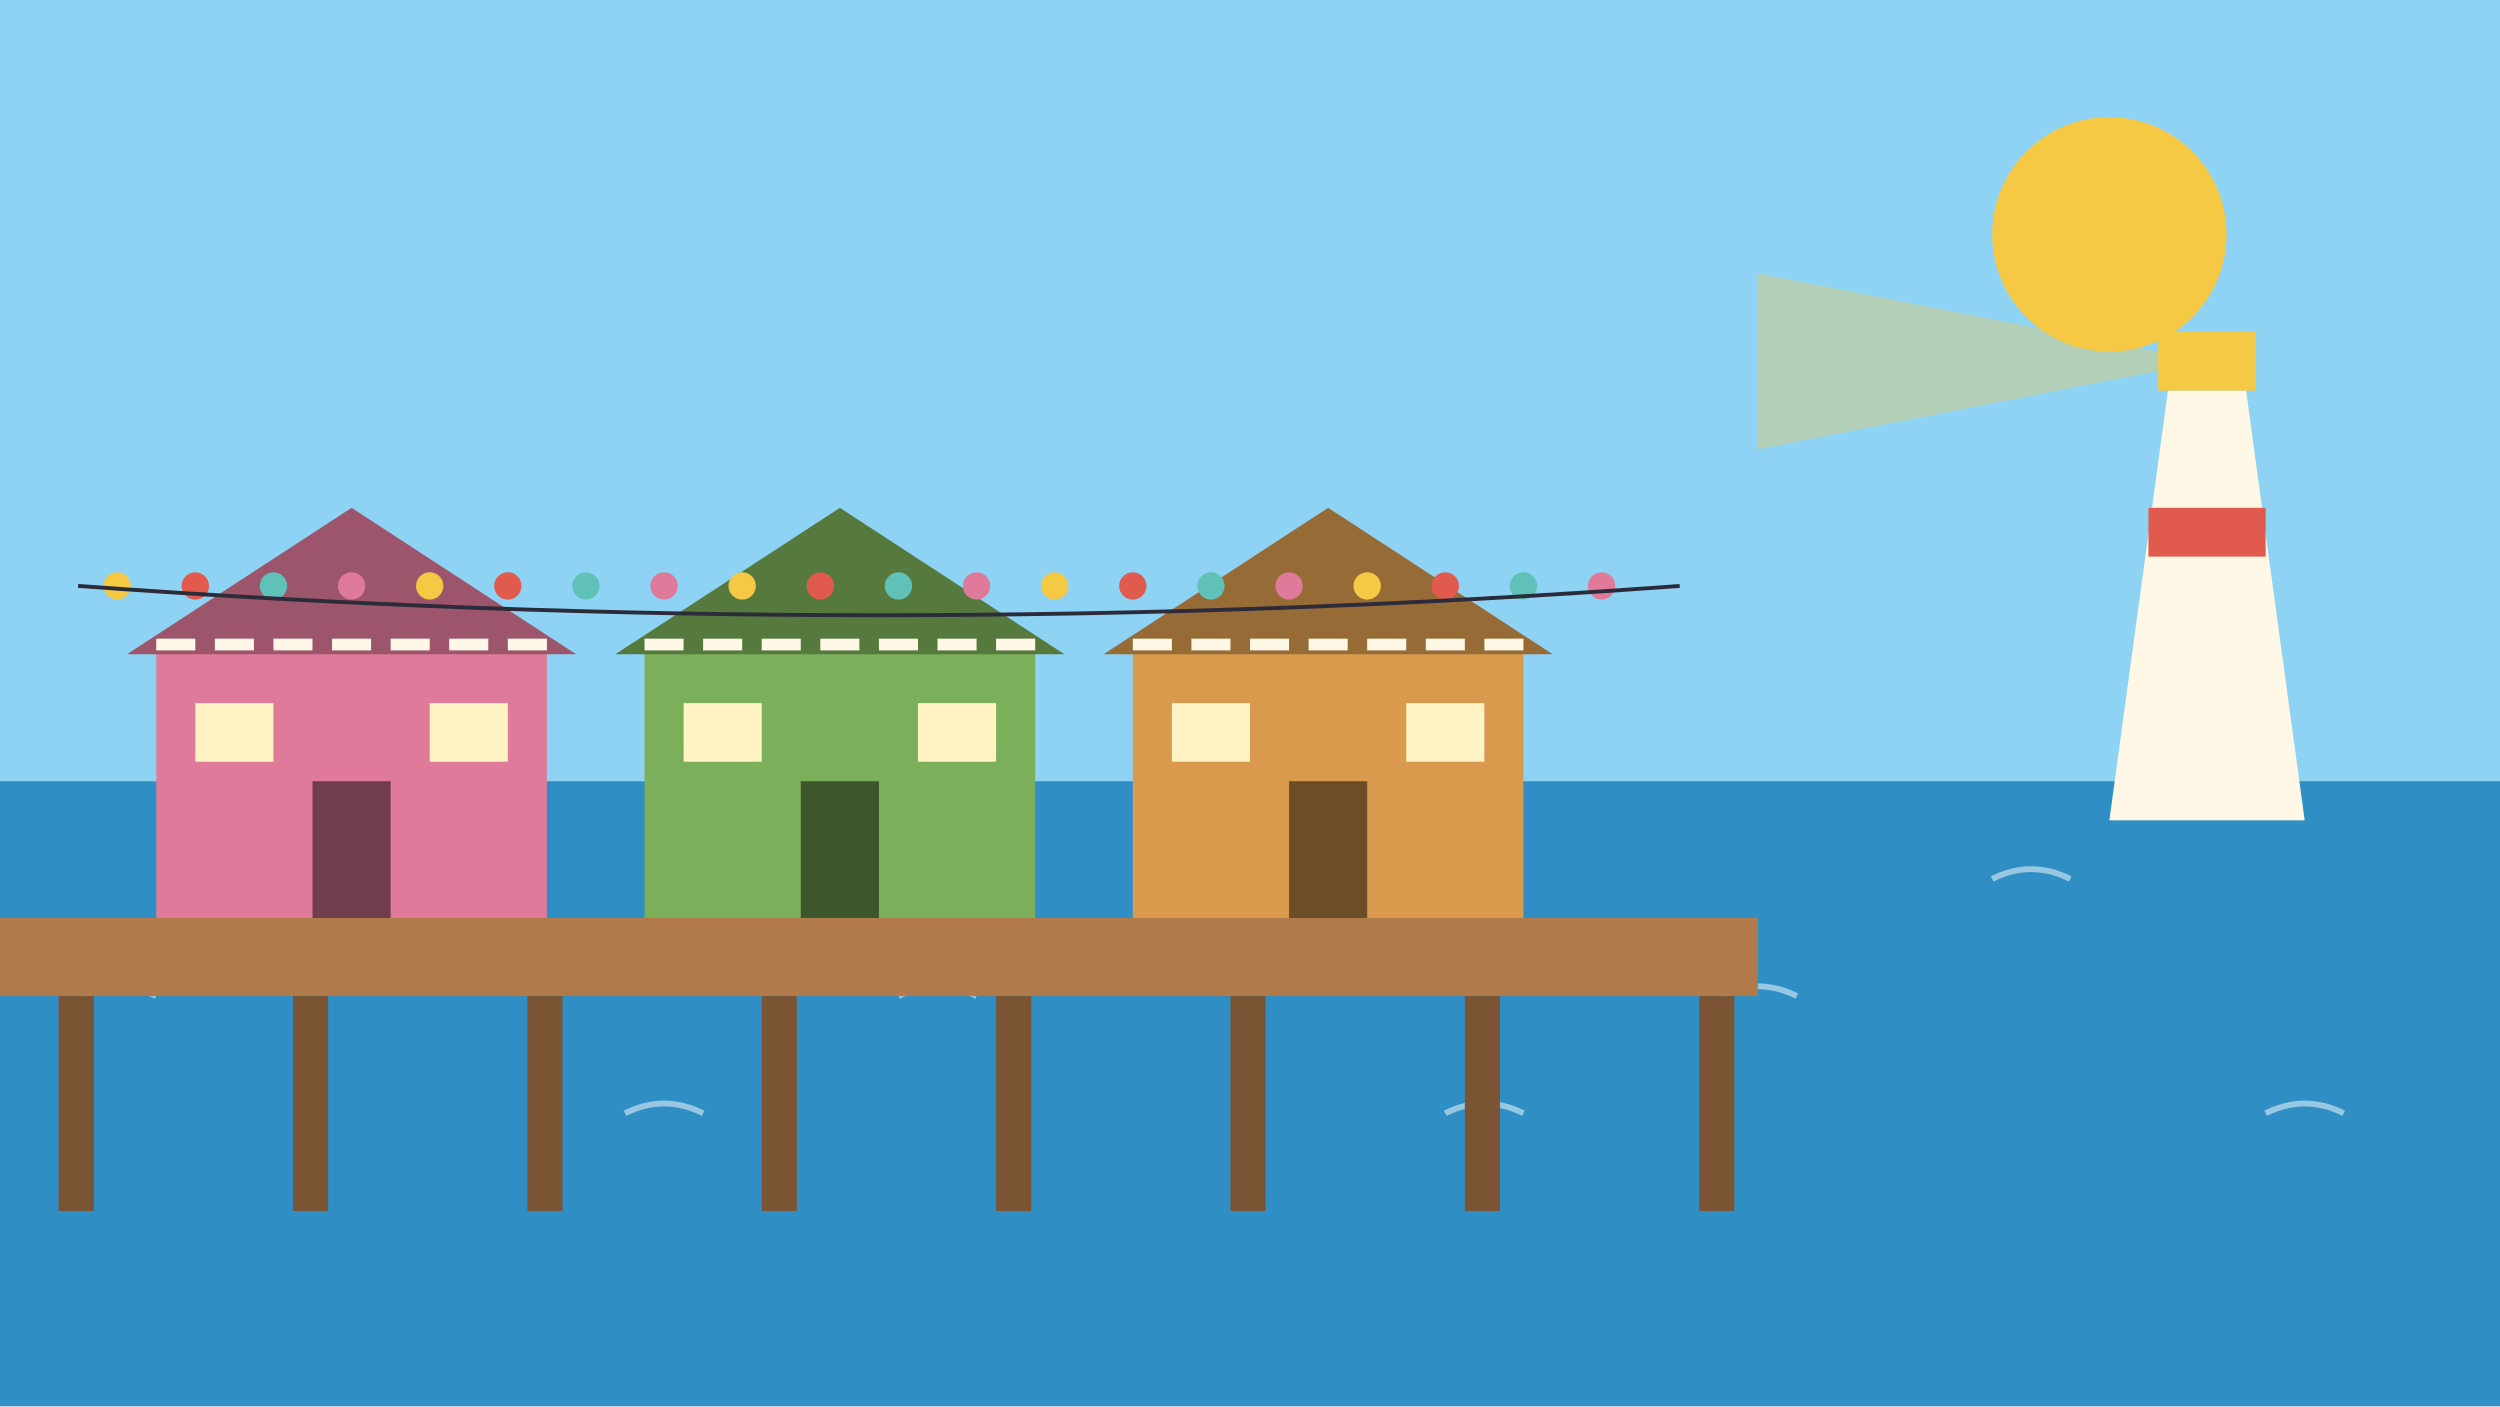
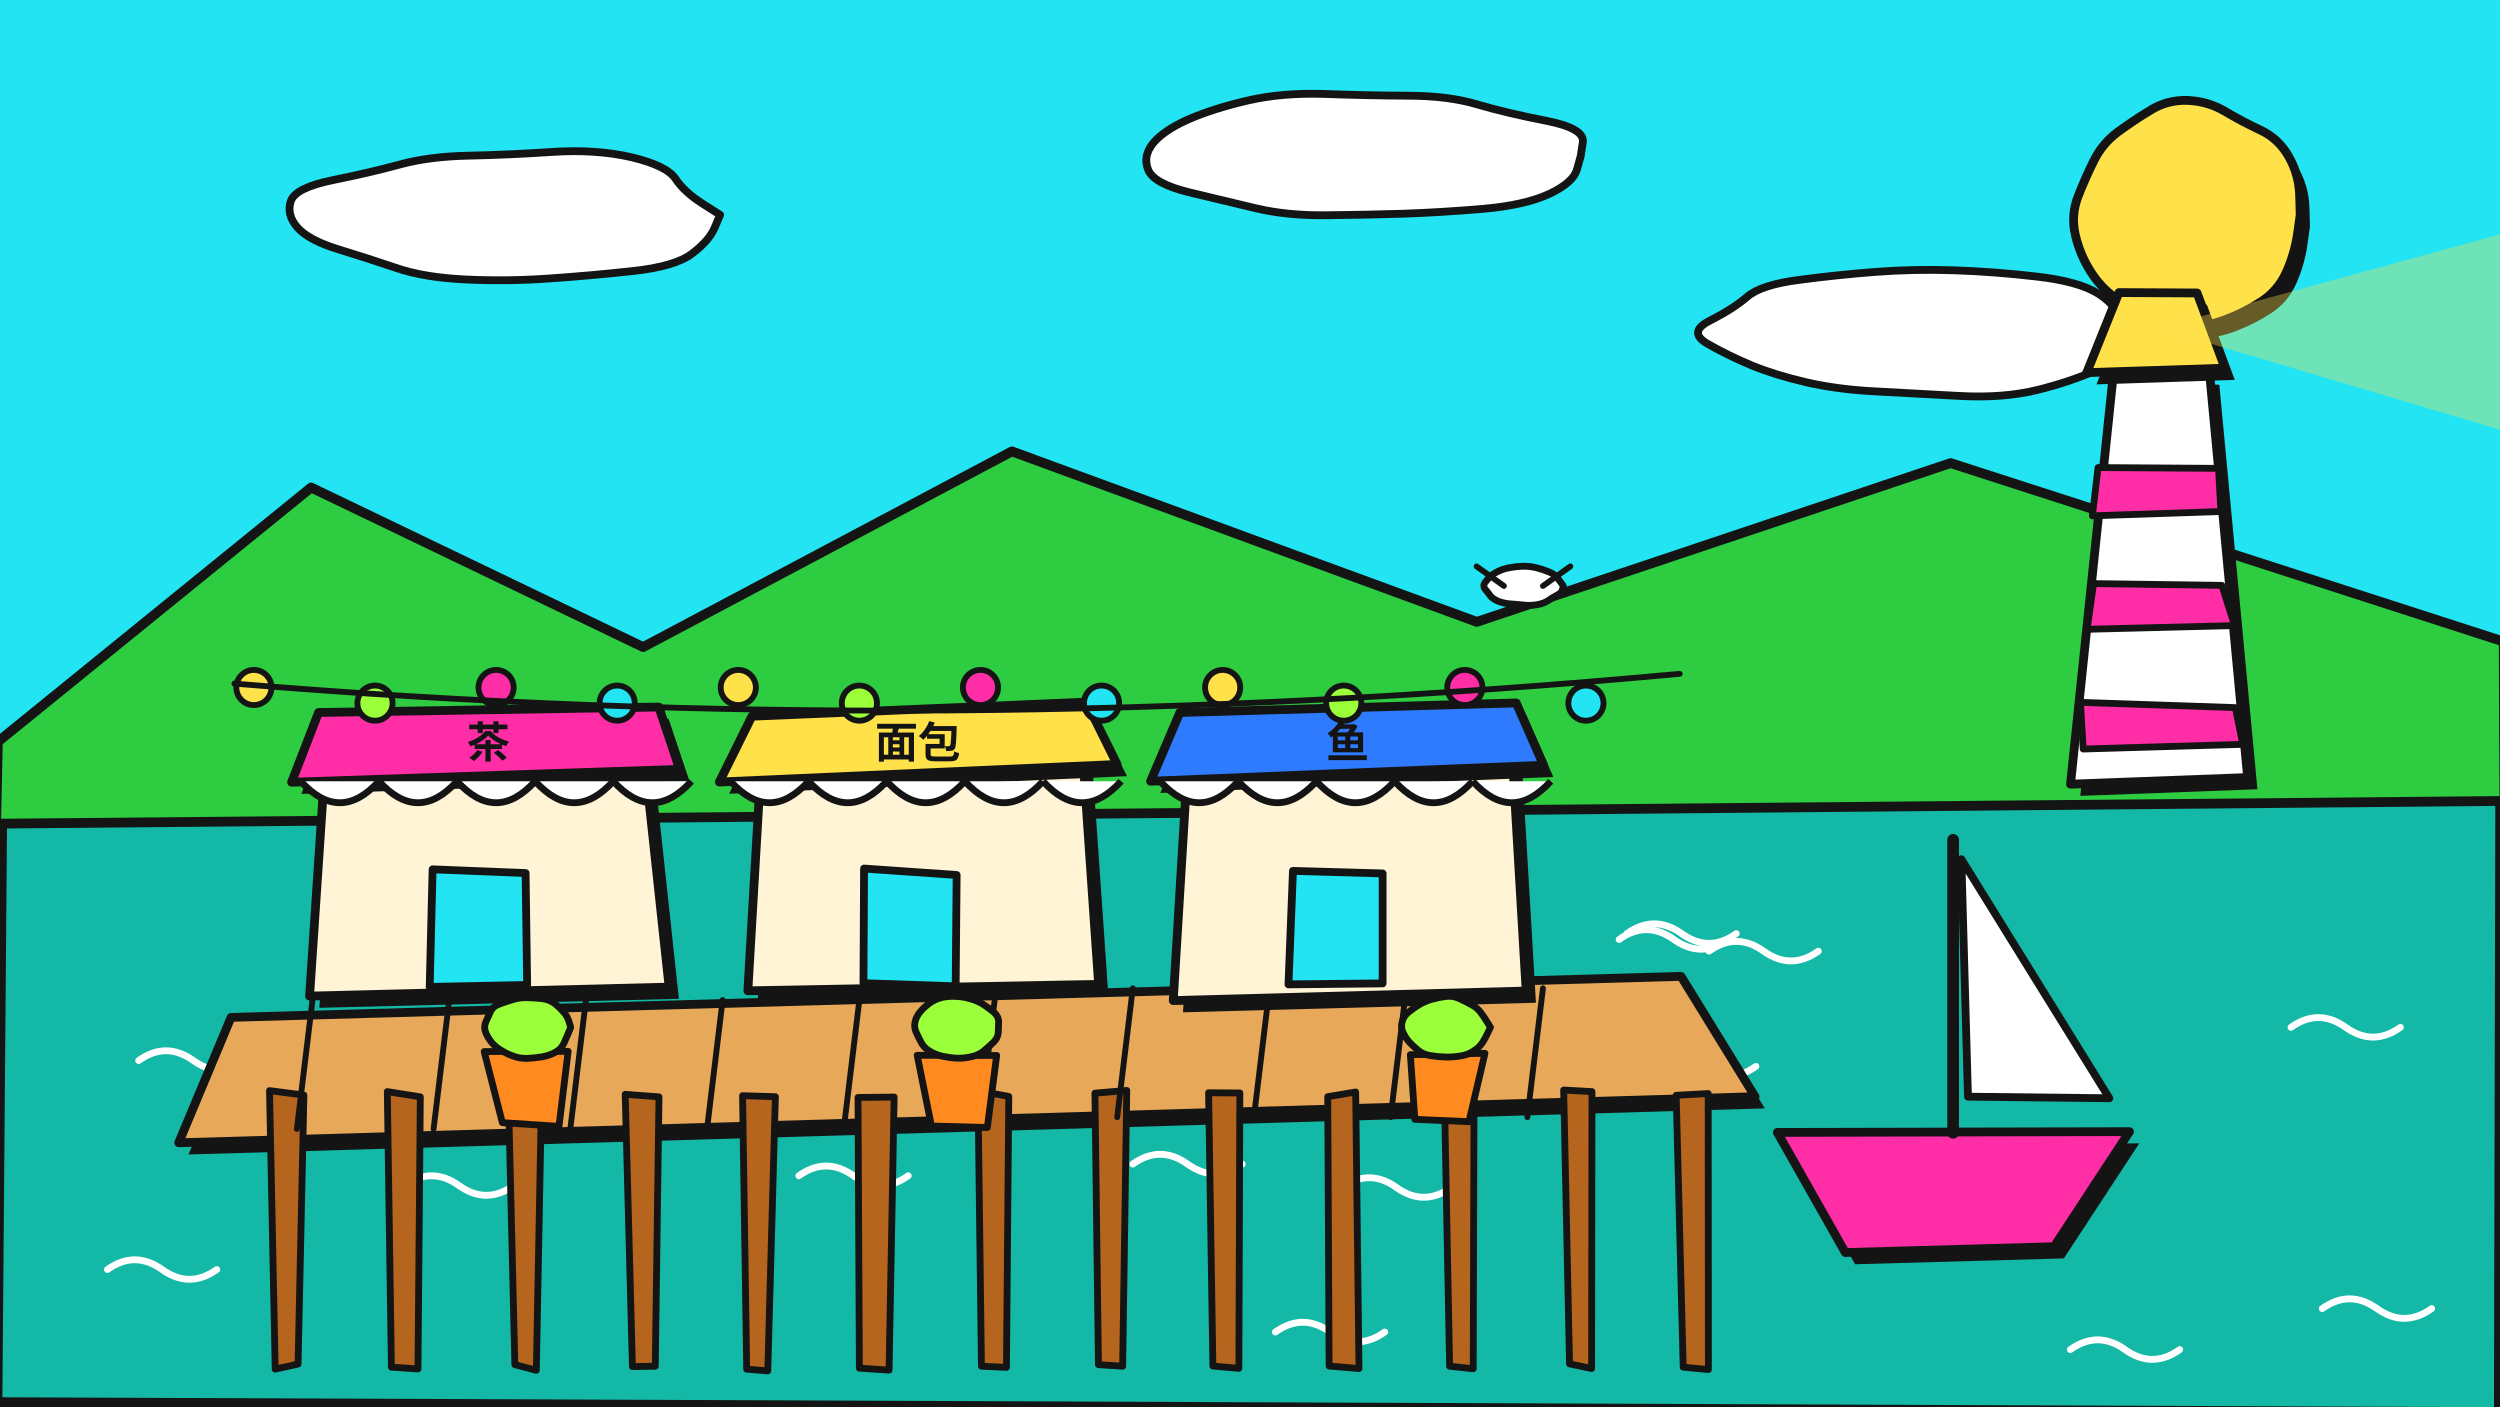
<svg xmlns="http://www.w3.org/2000/svg" width="1280" height="720" viewBox="0 0 1280 720">
-   <rect width="1280" height="460" fill="#8FD3F4" />
-   <circle cx="1080" cy="120" r="60" fill="#F6C945" />
-   <rect y="400" width="1280" height="320" fill="#2F8FC4" />
-   <path d="M40 510 q20 -10 40 0" stroke="#FFFFFF" stroke-opacity=".5" stroke-width="3" fill="none" />
-   <path d="M180 450 q20 -10 40 0" stroke="#FFFFFF" stroke-opacity=".5" stroke-width="3" fill="none" />
-   <path d="M320 570 q20 -10 40 0" stroke="#FFFFFF" stroke-opacity=".5" stroke-width="3" fill="none" />
-   <path d="M460 510 q20 -10 40 0" stroke="#FFFFFF" stroke-opacity=".5" stroke-width="3" fill="none" />
-   <path d="M600 450 q20 -10 40 0" stroke="#FFFFFF" stroke-opacity=".5" stroke-width="3" fill="none" />
-   <path d="M740 570 q20 -10 40 0" stroke="#FFFFFF" stroke-opacity=".5" stroke-width="3" fill="none" />
-   <path d="M880 510 q20 -10 40 0" stroke="#FFFFFF" stroke-opacity=".5" stroke-width="3" fill="none" />
-   <path d="M1020 450 q20 -10 40 0" stroke="#FFFFFF" stroke-opacity=".5" stroke-width="3" fill="none" />
-   <path d="M1160 570 q20 -10 40 0" stroke="#FFFFFF" stroke-opacity=".5" stroke-width="3" fill="none" />
-   <path d="M1080 420 L1110 200 L1150 200 L1180 420Z" fill="#FFF8E7" />
-   <rect x="1100" y="260" width="60" height="25" fill="#E05A4E" />
-   <rect x="1105" y="170" width="50" height="30" fill="#F6C945" />
-   <path d="M1130 185 L900 140 L900 230Z" fill="#F6C945" opacity=".35" />
-   <rect x="0" y="470" width="900" height="40" fill="#B07A4A" />
-   <rect x="30" y="510" width="18" height="110" fill="#7B5533" />
-   <rect x="150" y="510" width="18" height="110" fill="#7B5533" />
-   <rect x="270" y="510" width="18" height="110" fill="#7B5533" />
-   <rect x="390" y="510" width="18" height="110" fill="#7B5533" />
-   <rect x="510" y="510" width="18" height="110" fill="#7B5533" />
-   <rect x="630" y="510" width="18" height="110" fill="#7B5533" />
-   <rect x="750" y="510" width="18" height="110" fill="#7B5533" />
-   <rect x="870" y="510" width="18" height="110" fill="#7B5533" />
-   <rect x="80" y="330" width="200" height="140" fill="#E07A9A" />
-   <path d="M65 335 L180 260 L295 335Z" fill="#9C556B" />
-   <rect x="160" y="400" width="40" height="70" fill="#703D4D" />
-   <rect x="100" y="360" width="40" height="30" fill="#FFF3C4" />
-   <rect x="220" y="360" width="40" height="30" fill="#FFF3C4" />
-   <path d="M80 330 h200" stroke="#FFF8E7" stroke-width="6" stroke-dasharray="20 10" />
-   <rect x="330" y="330" width="200" height="140" fill="#7BAF5A" />
-   <path d="M315 335 L430 260 L545 335Z" fill="#567A3E" />
-   <rect x="410" y="400" width="40" height="70" fill="#3D572D" />
-   <rect x="350" y="360" width="40" height="30" fill="#FFF3C4" />
-   <rect x="470" y="360" width="40" height="30" fill="#FFF3C4" />
-   <path d="M330 330 h200" stroke="#FFF8E7" stroke-width="6" stroke-dasharray="20 10" />
-   <rect x="580" y="330" width="200" height="140" fill="#D99A4E" />
-   <path d="M565 335 L680 260 L795 335Z" fill="#976B36" />
-   <rect x="660" y="400" width="40" height="70" fill="#6C4D27" />
-   <rect x="600" y="360" width="40" height="30" fill="#FFF3C4" />
-   <rect x="720" y="360" width="40" height="30" fill="#FFF3C4" />
-   <path d="M580 330 h200" stroke="#FFF8E7" stroke-width="6" stroke-dasharray="20 10" />
-   <circle cx="60" cy="300" r="7" fill="#F6C945" />
-   <circle cx="100" cy="300" r="7" fill="#E05A4E" />
-   <circle cx="140" cy="300" r="7" fill="#5FC1B8" />
-   <circle cx="180" cy="300" r="7" fill="#E07A9A" />
-   <circle cx="220" cy="300" r="7" fill="#F6C945" />
-   <circle cx="260" cy="300" r="7" fill="#E05A4E" />
-   <circle cx="300" cy="300" r="7" fill="#5FC1B8" />
-   <circle cx="340" cy="300" r="7" fill="#E07A9A" />
-   <circle cx="380" cy="300" r="7" fill="#F6C945" />
-   <circle cx="420" cy="300" r="7" fill="#E05A4E" />
-   <circle cx="460" cy="300" r="7" fill="#5FC1B8" />
-   <circle cx="500" cy="300" r="7" fill="#E07A9A" />
-   <circle cx="540" cy="300" r="7" fill="#F6C945" />
-   <circle cx="580" cy="300" r="7" fill="#E05A4E" />
-   <circle cx="620" cy="300" r="7" fill="#5FC1B8" />
-   <circle cx="660" cy="300" r="7" fill="#E07A9A" />
-   <circle cx="700" cy="300" r="7" fill="#F6C945" />
-   <circle cx="740" cy="300" r="7" fill="#E05A4E" />
-   <circle cx="780" cy="300" r="7" fill="#5FC1B8" />
-   <circle cx="820" cy="300" r="7" fill="#E07A9A" />
-   <path d="M40 300 Q450 330 860 300" stroke="#2B2B3A" stroke-width="2" fill="none" />
+   <rect width="1280" height="720" fill="#22E4F2" />
+   <path d="M1177.7 110.0 Q1177.7 110.0 1176.3 120.0 Q1174.8 130.0 1170.6 139.4 Q1166.3 148.9 1157.6 154.5 Q1148.9 160.1 1139.5 163.6 Q1130.1 167.2 1120.0 167.4 Q1109.8 167.6 1100.9 163.1 Q1091.9 158.6 1083.7 153.0 Q1075.5 147.3 1070.2 138.7 Q1064.8 130.1 1062.5 120.0 Q1060.3 110.0 1064.0 100.5 Q1067.7 91.0 1072.1 82.2 Q1076.4 73.5 1084.3 67.6 Q1092.2 61.8 1100.9 56.5 Q1109.6 51.1 1119.9 51.4 Q1130.3 51.8 1139.0 56.9 Q1147.7 62.1 1157.1 66.5 Q1166.6 70.9 1171.8 80.1 Q1177.0 89.2 1177.4 99.6Z" fill="#141414" transform="translate(5 6)" />
+   <path d="M1177.7 110.0 Q1177.7 110.0 1176.3 120.0 Q1174.8 130.0 1170.6 139.4 Q1166.3 148.9 1157.6 154.5 Q1148.9 160.1 1139.5 163.6 Q1130.1 167.2 1120.0 167.4 Q1109.8 167.6 1100.9 163.1 Q1091.9 158.6 1083.7 153.0 Q1075.5 147.3 1070.2 138.7 Q1064.8 130.1 1062.5 120.0 Q1060.3 110.0 1064.0 100.5 Q1067.7 91.0 1072.1 82.2 Q1076.4 73.5 1084.3 67.6 Q1092.2 61.8 1100.9 56.5 Q1109.6 51.1 1119.9 51.4 Q1130.3 51.8 1139.0 56.9 Q1147.7 62.1 1157.1 66.5 Q1166.6 70.9 1171.8 80.1 Q1177.0 89.2 1177.4 99.6Z" fill="#FFE14A" stroke="#141414" stroke-width="4.5" stroke-linejoin="round" stroke-linecap="round" />
+   <path d="M368.7 110.0 Q368.7 110.0 365.9 116.6 Q363.1 123.2 354.4 129.8 Q345.7 136.5 323.7 138.8 Q301.7 141.2 280.9 142.6 Q260.0 144.1 238.5 143.1 Q217.0 142.1 202.6 137.1 Q188.1 132.2 173.1 127.6 Q158.1 123.0 152.3 116.5 Q146.6 110.0 148.9 103.0 Q151.2 96.1 170.5 92.2 Q189.8 88.3 204.8 84.2 Q219.9 80.1 239.9 79.7 Q260.0 79.3 282.6 77.8 Q305.2 76.3 323.3 80.5 Q341.4 84.8 345.9 91.6 Q350.5 98.4 359.6 104.2Z" fill="#FFFFFF" stroke="#141414" stroke-width="4" stroke-linejoin="round" stroke-linecap="round" />
+   <path d="M809.3 80.0 Q809.3 80.0 807.4 86.8 Q805.5 93.5 793.2 99.3 Q780.9 105.0 759.7 106.9 Q738.5 108.7 719.2 109.4 Q700.0 110.0 679.6 110.2 Q659.2 110.5 642.8 106.6 Q626.4 102.7 608.6 98.4 Q590.8 94.0 587.9 87.0 Q585.0 80.0 590.4 73.3 Q595.9 66.7 608.5 61.1 Q621.1 55.6 638.7 51.5 Q656.3 47.4 678.1 48.1 Q700.0 48.9 720.7 49.0 Q741.5 49.0 756.5 53.5 Q771.5 57.9 791.5 61.8 Q811.5 65.7 810.4 72.9Z" fill="#FFFFFF" stroke="#141414" stroke-width="4" stroke-linejoin="round" stroke-linecap="round" />
+   <path d="M1083.6 170.0 Q1083.6 170.0 1084.9 176.8 Q1086.1 183.6 1073.7 189.3 Q1061.2 195.1 1043.4 199.6 Q1025.6 204.0 1002.8 202.7 Q980.0 201.4 960.3 200.4 Q940.6 199.4 924.7 195.7 Q908.8 192.0 896.9 187.1 Q885.1 182.2 874.4 176.1 Q863.8 170.0 875.6 164.1 Q887.4 158.1 894.5 152.0 Q901.6 145.8 921.2 143.3 Q940.8 140.7 960.4 139.2 Q980.0 137.7 1000.7 138.4 Q1021.4 139.1 1042.7 141.6 Q1064.1 144.0 1074.2 150.3 Q1084.3 156.7 1084.0 163.3Z" fill="#FFFFFF" stroke="#141414" stroke-width="4" stroke-linejoin="round" stroke-linecap="round" />
+   <path d="M-1.1 379.8 L159.3 249.6 L329.3 331.3 L518.1 231.1 L756.1 318.4 L998.7 237.1 L1281.9 328.5 L1282.3 423.6 L-2.0 423.1Z" fill="#2ECC40" stroke="#141414" stroke-width="5" stroke-linejoin="round" stroke-linecap="round" />
+   <path d="M1060.1 401.5 L1082.3 188.9 L1131.3 191.0 L1150.8 398.1Z" fill="#141414" transform="translate(5 6)" />
+   <path d="M1060.1 401.5 L1082.3 188.9 L1131.3 191.0 L1150.8 398.1Z" fill="#FFFFFF" stroke="#141414" stroke-width="4.5" stroke-linejoin="round" stroke-linecap="round" />
+   <path d="M1074.2 239.4 L1135.9 239.8 L1137.1 261.9 L1071.3 264.1Z" fill="#FF2EA6" stroke="#141414" stroke-width="3.5" stroke-linejoin="round" stroke-linecap="round" />
+   <path d="M1071.9 298.8 L1137.6 299.7 L1144.1 320.3 L1068.6 322.2Z" fill="#FF2EA6" stroke="#141414" stroke-width="3.5" stroke-linejoin="round" stroke-linecap="round" />
+   <path d="M1065.2 359.6 L1144.5 362.3 L1148.3 381.1 L1066.6 383.5Z" fill="#FF2EA6" stroke="#141414" stroke-width="3.5" stroke-linejoin="round" stroke-linecap="round" />
+   <path d="M1068.4 190.8 L1139.2 188.5 L1124.9 150.0 L1084.9 149.8Z" fill="#141414" transform="translate(5 6)" />
+   <path d="M1068.4 190.8 L1139.2 188.5 L1124.9 150.0 L1084.9 149.8Z" fill="#FFE14A" stroke="#141414" stroke-width="4.5" stroke-linejoin="round" stroke-linecap="round" />
+   <path d="M1105 168 L1280 120 L1280 220Z" fill="#FFE14A" opacity=".35" />
+   <path d="M1.1 421.7 L1280.1 410.1 L1279.4 723.0 L-1.3 717.9Z" fill="#14B8A6" stroke="#141414" stroke-width="5" />
+   <path d="M309 573 q14 -10 28 0 q14 10 28 0" fill="none" stroke="#FFFFFF" stroke-width="3.5" stroke-linecap="round" stroke-linejoin="round" />
+   <path d="M207 607 q14 -10 28 0 q14 10 28 0" fill="none" stroke="#FFFFFF" stroke-width="3.5" stroke-linecap="round" stroke-linejoin="round" />
+   <path d="M1173 526 q14 -10 28 0 q14 10 28 0" fill="none" stroke="#FFFFFF" stroke-width="3.5" stroke-linecap="round" stroke-linejoin="round" />
+   <path d="M55 650 q14 -10 28 0 q14 10 28 0" fill="none" stroke="#FFFFFF" stroke-width="3.5" stroke-linecap="round" stroke-linejoin="round" />
+   <path d="M833 478 q14 -10 28 0 q14 10 28 0" fill="none" stroke="#FFFFFF" stroke-width="3.5" stroke-linecap="round" stroke-linejoin="round" />
+   <path d="M211 504 q14 -10 28 0 q14 10 28 0" fill="none" stroke="#FFFFFF" stroke-width="3.5" stroke-linecap="round" stroke-linejoin="round" />
+   <path d="M653 682 q14 -10 28 0 q14 10 28 0" fill="none" stroke="#FFFFFF" stroke-width="3.5" stroke-linecap="round" stroke-linejoin="round" />
+   <path d="M1189 670 q14 -10 28 0 q14 10 28 0" fill="none" stroke="#FFFFFF" stroke-width="3.5" stroke-linecap="round" stroke-linejoin="round" />
+   <path d="M843 546 q14 -10 28 0 q14 10 28 0" fill="none" stroke="#FFFFFF" stroke-width="3.5" stroke-linecap="round" stroke-linejoin="round" />
+   <path d="M409 602 q14 -10 28 0 q14 10 28 0" fill="none" stroke="#FFFFFF" stroke-width="3.5" stroke-linecap="round" stroke-linejoin="round" />
+   <path d="M687 608 q14 -10 28 0 q14 10 28 0" fill="none" stroke="#FFFFFF" stroke-width="3.5" stroke-linecap="round" stroke-linejoin="round" />
+   <path d="M875 487 q14 -10 28 0 q14 10 28 0" fill="none" stroke="#FFFFFF" stroke-width="3.5" stroke-linecap="round" stroke-linejoin="round" />
+   <path d="M1060 691 q14 -10 28 0 q14 10 28 0" fill="none" stroke="#FFFFFF" stroke-width="3.5" stroke-linecap="round" stroke-linejoin="round" />
+   <path d="M829 481 q14 -10 28 0 q14 10 28 0" fill="none" stroke="#FFFFFF" stroke-width="3.5" stroke-linecap="round" stroke-linejoin="round" />
+   <path d="M422 564 q14 -10 28 0 q14 10 28 0" fill="none" stroke="#FFFFFF" stroke-width="3.5" stroke-linecap="round" stroke-linejoin="round" />
+   <path d="M71 543 q14 -10 28 0 q14 10 28 0" fill="none" stroke="#FFFFFF" stroke-width="3.5" stroke-linecap="round" stroke-linejoin="round" />
+   <path d="M193 482 q14 -10 28 0 q14 10 28 0" fill="none" stroke="#FFFFFF" stroke-width="3.5" stroke-linecap="round" stroke-linejoin="round" />
+   <path d="M389 569 q14 -10 28 0 q14 10 28 0" fill="none" stroke="#FFFFFF" stroke-width="3.5" stroke-linecap="round" stroke-linejoin="round" />
+   <path d="M580 596 q14 -10 28 0 q14 10 28 0" fill="none" stroke="#FFFFFF" stroke-width="3.5" stroke-linecap="round" stroke-linejoin="round" />
+   <path d="M525 523 q14 -10 28 0 q14 10 28 0" fill="none" stroke="#FFFFFF" stroke-width="3.5" stroke-linecap="round" stroke-linejoin="round" />
+   <path d="M241 451 q14 -10 28 0 q14 10 28 0" fill="none" stroke="#FFFFFF" stroke-width="3.5" stroke-linecap="round" stroke-linejoin="round" />
+   <path d="M547 559 q14 -10 28 0 q14 10 28 0" fill="none" stroke="#FFFFFF" stroke-width="3.5" stroke-linecap="round" stroke-linejoin="round" />
+   <path d="M118.3 520.9 L860.7 499.9 L898.6 561.5 L91.5 585.1Z" fill="#141414" transform="translate(5 6)" />
+   <path d="M118.3 520.9 L860.7 499.9 L898.6 561.5 L91.5 585.1Z" fill="#E8A85A" stroke="#141414" stroke-width="4.5" stroke-linejoin="round" stroke-linecap="round" />
+   <path d="M138.0 558.4 L155.6 560.7 L152.6 698.4 L140.9 701.0Z" fill="#B5651D" stroke="#141414" stroke-width="3.5" stroke-linejoin="round" stroke-linecap="round" />
+   <path d="M198.3 558.9 L215.2 561.6 L214.0 700.9 L200.4 700.0Z" fill="#B5651D" stroke="#141414" stroke-width="3.5" stroke-linejoin="round" stroke-linecap="round" />
+   <path d="M260.3 560.5 L277.3 559.1 L274.6 701.6 L263.6 698.7Z" fill="#B5651D" stroke="#141414" stroke-width="3.5" stroke-linejoin="round" stroke-linecap="round" />
+   <path d="M320.1 560.3 L337.4 561.6 L335.5 699.5 L323.8 699.7Z" fill="#B5651D" stroke="#141414" stroke-width="3.5" stroke-linejoin="round" stroke-linecap="round" />
+   <path d="M380.2 561.0 L397.0 561.5 L393.1 701.9 L382.3 701.0Z" fill="#B5651D" stroke="#141414" stroke-width="3.5" stroke-linejoin="round" stroke-linecap="round" />
+   <path d="M439.3 561.9 L457.8 561.7 L455.2 701.5 L440.0 700.5Z" fill="#B5651D" stroke="#141414" stroke-width="3.5" stroke-linejoin="round" stroke-linecap="round" />
+   <path d="M500.7 558.4 L516.5 561.4 L515.3 700.1 L502.5 699.5Z" fill="#B5651D" stroke="#141414" stroke-width="3.5" stroke-linejoin="round" stroke-linecap="round" />
+   <path d="M560.6 559.7 L576.9 558.3 L574.8 699.5 L562.4 698.7Z" fill="#B5651D" stroke="#141414" stroke-width="3.5" stroke-linejoin="round" stroke-linecap="round" />
+   <path d="M618.8 559.5 L634.8 559.6 L634.3 700.6 L621.0 699.4Z" fill="#B5651D" stroke="#141414" stroke-width="3.5" stroke-linejoin="round" stroke-linecap="round" />
+   <path d="M679.8 561.5 L694.1 559.1 L695.8 700.7 L680.5 699.4Z" fill="#B5651D" stroke="#141414" stroke-width="3.5" stroke-linejoin="round" stroke-linecap="round" />
+   <path d="M739.5 558.9 L754.7 561.7 L754.3 700.8 L742.2 699.5Z" fill="#B5651D" stroke="#141414" stroke-width="3.5" stroke-linejoin="round" stroke-linecap="round" />
+   <path d="M800.6 558.1 L815.1 558.9 L814.9 700.7 L803.6 698.3Z" fill="#B5651D" stroke="#141414" stroke-width="3.5" stroke-linejoin="round" stroke-linecap="round" />
+   <path d="M858.2 560.8 L874.6 559.9 L874.7 701.2 L861.8 700.0Z" fill="#B5651D" stroke="#141414" stroke-width="3.5" stroke-linejoin="round" stroke-linecap="round" />
+   <path d="M160 512 l-8 66" fill="none" stroke="#141414" stroke-width="3" stroke-linecap="round" stroke-linejoin="round" />
+   <path d="M230 512 l-8 66" fill="none" stroke="#141414" stroke-width="3" stroke-linecap="round" stroke-linejoin="round" />
+   <path d="M300 512 l-8 66" fill="none" stroke="#141414" stroke-width="3" stroke-linecap="round" stroke-linejoin="round" />
+   <path d="M370 512 l-8 66" fill="none" stroke="#141414" stroke-width="3" stroke-linecap="round" stroke-linejoin="round" />
+   <path d="M440 512 l-8 66" fill="none" stroke="#141414" stroke-width="3" stroke-linecap="round" stroke-linejoin="round" />
+   <path d="M510 506 l-8 66" fill="none" stroke="#141414" stroke-width="3" stroke-linecap="round" stroke-linejoin="round" />
+   <path d="M580 506 l-8 66" fill="none" stroke="#141414" stroke-width="3" stroke-linecap="round" stroke-linejoin="round" />
+   <path d="M650 506 l-8 66" fill="none" stroke="#141414" stroke-width="3" stroke-linecap="round" stroke-linejoin="round" />
+   <path d="M720 506 l-8 66" fill="none" stroke="#141414" stroke-width="3" stroke-linecap="round" stroke-linejoin="round" />
+   <path d="M790 506 l-8 66" fill="none" stroke="#141414" stroke-width="3" stroke-linecap="round" stroke-linejoin="round" />
+   <path d="M158.5 510.0 L166.0 397.9 L330.4 392.3 L342.6 505.4Z" fill="#141414" transform="translate(5 6)" />
+   <path d="M158.5 510.0 L166.0 397.9 L330.4 392.3 L342.6 505.4Z" fill="#FFF4D6" stroke="#141414" stroke-width="4.5" stroke-linejoin="round" stroke-linecap="round" />
+   <path d="M149.3 400.5 L348.0 393.9 L337.3 362.0 L163.1 364.8Z" fill="#141414" transform="translate(5 6)" />
+   <path d="M149.3 400.5 L348.0 393.9 L337.3 362.0 L163.1 364.8Z" fill="#FF2EA6" stroke="#141414" stroke-width="4.5" stroke-linejoin="round" stroke-linecap="round" />
+   <path d="M154 400 q20 22 40 0" fill="#FFFFFF" stroke="#141414" stroke-width="3.5" />
+   <path d="M194 400 q20 22 40 0" fill="#FFFFFF" stroke="#141414" stroke-width="3.5" />
+   <path d="M234 400 q20 22 40 0" fill="#FFFFFF" stroke="#141414" stroke-width="3.5" />
+   <path d="M274 400 q20 22 40 0" fill="#FFFFFF" stroke="#141414" stroke-width="3.5" />
+   <path d="M314 400 q20 22 40 0" fill="#FFFFFF" stroke="#141414" stroke-width="3.5" />
+   <path d="M220.0 505.3 L221.5 445.1 L269.1 447.0 L269.9 504.3Z" fill="#22E4F2" stroke="#141414" stroke-width="4" stroke-linejoin="round" stroke-linecap="round" />
+   <text x="250" y="388" font-family="Noto Sans SC,sans-serif" font-weight="900" font-size="22" text-anchor="middle" fill="#141414">茶</text>
+   <path d="M382.9 507.3 L389.4 395.9 L554.7 391.4 L562.5 504.0Z" fill="#141414" transform="translate(5 6)" />
+   <path d="M382.9 507.3 L389.4 395.9 L554.7 391.4 L562.5 504.0Z" fill="#FFF4D6" stroke="#141414" stroke-width="4.5" stroke-linejoin="round" stroke-linecap="round" />
+   <path d="M368.3 400.4 L572.0 391.4 L556.2 359.5 L385.0 366.7Z" fill="#141414" transform="translate(5 6)" />
+   <path d="M368.3 400.4 L572.0 391.4 L556.2 359.5 L385.0 366.7Z" fill="#FFE14A" stroke="#141414" stroke-width="4.5" stroke-linejoin="round" stroke-linecap="round" />
+   <path d="M374 400 q20 22 40 0" fill="#FFFFFF" stroke="#141414" stroke-width="3.5" />
+   <path d="M414 400 q20 22 40 0" fill="#FFFFFF" stroke="#141414" stroke-width="3.5" />
+   <path d="M454 400 q20 22 40 0" fill="#FFFFFF" stroke="#141414" stroke-width="3.5" />
+   <path d="M494 400 q20 22 40 0" fill="#FFFFFF" stroke="#141414" stroke-width="3.5" />
+   <path d="M534 400 q20 22 40 0" fill="#FFFFFF" stroke="#141414" stroke-width="3.5" />
+   <path d="M442.1 503.4 L442.4 444.7 L489.8 448.0 L489.3 505.0Z" fill="#22E4F2" stroke="#141414" stroke-width="4" stroke-linejoin="round" stroke-linecap="round" />
+   <text x="470" y="388" font-family="Noto Sans SC,sans-serif" font-weight="900" font-size="22" text-anchor="middle" fill="#141414">面包</text>
+   <path d="M600.7 512.3 L607.7 397.3 L774.6 392.1 L781.4 507.4Z" fill="#141414" transform="translate(5 6)" />
+   <path d="M600.7 512.3 L607.7 397.3 L774.6 392.1 L781.4 507.4Z" fill="#FFF4D6" stroke="#141414" stroke-width="4.5" stroke-linejoin="round" stroke-linecap="round" />
+   <path d="M589.1 400.0 L790.3 391.8 L776.3 359.9 L604.1 364.8Z" fill="#141414" transform="translate(5 6)" />
+   <path d="M589.1 400.0 L790.3 391.8 L776.3 359.9 L604.1 364.8Z" fill="#2F7BFF" stroke="#141414" stroke-width="4.5" stroke-linejoin="round" stroke-linecap="round" />
+   <path d="M594 400 q20 22 40 0" fill="#FFFFFF" stroke="#141414" stroke-width="3.5" />
+   <path d="M634 400 q20 22 40 0" fill="#FFFFFF" stroke="#141414" stroke-width="3.5" />
+   <path d="M674 400 q20 22 40 0" fill="#FFFFFF" stroke="#141414" stroke-width="3.5" />
+   <path d="M714 400 q20 22 40 0" fill="#FFFFFF" stroke="#141414" stroke-width="3.5" />
+   <path d="M754 400 q20 22 40 0" fill="#FFFFFF" stroke="#141414" stroke-width="3.5" />
+   <path d="M659.7 504.0 L662.0 445.9 L707.9 447.2 L707.9 503.5Z" fill="#22E4F2" stroke="#141414" stroke-width="4" stroke-linejoin="round" stroke-linecap="round" />
+   <text x="690" y="388" font-family="Noto Sans SC,sans-serif" font-weight="900" font-size="22" text-anchor="middle" fill="#141414">鱼</text>
+   <path d="M910.0 579.8 L1090.3 579.4 L1051.7 638.3 L944.8 641.3Z" fill="#141414" transform="translate(5 6)" />
+   <path d="M910.0 579.8 L1090.3 579.4 L1051.7 638.3 L944.8 641.3Z" fill="#FF2EA6" stroke="#141414" stroke-width="4.5" stroke-linejoin="round" stroke-linecap="round" />
+   <path d="M1000 580 V430" fill="none" stroke="#141414" stroke-width="6" stroke-linecap="round" stroke-linejoin="round" />
+   <path d="M1004.2 439.9 L1080.0 562.3 L1007.6 561.5Z" fill="#FFFFFF" stroke="#141414" stroke-width="4" stroke-linejoin="round" stroke-linecap="round" />
+   <circle cx="130" cy="352" r="9" fill="#FFE14A" stroke="#141414" stroke-width="3" />
+   <circle cx="192" cy="360" r="9" fill="#9BFF3A" stroke="#141414" stroke-width="3" />
+   <circle cx="254" cy="352" r="9" fill="#FF2EA6" stroke="#141414" stroke-width="3" />
+   <circle cx="316" cy="360" r="9" fill="#22E4F2" stroke="#141414" stroke-width="3" />
+   <circle cx="378" cy="352" r="9" fill="#FFE14A" stroke="#141414" stroke-width="3" />
+   <circle cx="440" cy="360" r="9" fill="#9BFF3A" stroke="#141414" stroke-width="3" />
+   <circle cx="502" cy="352" r="9" fill="#FF2EA6" stroke="#141414" stroke-width="3" />
+   <circle cx="564" cy="360" r="9" fill="#22E4F2" stroke="#141414" stroke-width="3" />
+   <circle cx="626" cy="352" r="9" fill="#FFE14A" stroke="#141414" stroke-width="3" />
+   <circle cx="688" cy="360" r="9" fill="#9BFF3A" stroke="#141414" stroke-width="3" />
+   <circle cx="750" cy="352" r="9" fill="#FF2EA6" stroke="#141414" stroke-width="3" />
+   <circle cx="812" cy="360" r="9" fill="#22E4F2" stroke="#141414" stroke-width="3" />
+   <path d="M120 350 Q480 380 860 345" fill="none" stroke="#141414" stroke-width="3" stroke-linecap="round" stroke-linejoin="round" />
+   <path d="M247.9 538.4 L290.9 538.3 L286.2 576.7 L257.2 574.8Z" fill="#FF8A1F" stroke="#141414" stroke-width="3.5" stroke-linejoin="round" stroke-linecap="round" />
+   <path d="M292.2 526.0 Q292.2 526.0 291.1 528.7 Q290.0 531.3 288.8 534.0 Q287.6 536.8 284.6 538.6 Q281.5 540.4 277.6 541.1 Q273.8 541.7 270.0 541.9 Q266.1 542.0 262.7 540.7 Q259.3 539.5 256.5 537.7 Q253.6 536.0 251.7 533.7 Q249.8 531.4 248.7 528.7 Q247.6 526.0 248.7 523.3 Q249.9 520.7 251.1 518.0 Q252.4 515.2 255.9 514.0 Q259.5 512.7 262.9 511.7 Q266.3 510.7 270.0 510.8 Q273.7 510.9 277.5 511.3 Q281.3 511.8 284.0 513.8 Q286.6 515.9 288.6 518.2 Q290.6 520.5 291.4 523.3Z" fill="#9BFF3A" stroke="#141414" stroke-width="3.5" stroke-linejoin="round" stroke-linecap="round" />
+   <path d="M469.6 540.3 L510.3 540.4 L505.5 577.3 L476.9 576.5Z" fill="#FF8A1F" stroke="#141414" stroke-width="3.5" stroke-linejoin="round" stroke-linecap="round" />
+   <path d="M511.2 526.0 Q511.2 526.0 511.1 528.8 Q510.9 531.5 508.6 533.7 Q506.3 535.9 503.8 538.0 Q501.2 540.2 497.5 541.0 Q493.9 541.9 490.0 541.8 Q486.2 541.6 482.5 540.8 Q478.9 540.0 476.0 538.2 Q473.0 536.4 471.7 533.8 Q470.3 531.2 469.1 528.6 Q467.9 526.0 468.5 523.2 Q469.1 520.5 471.1 518.1 Q473.1 515.7 475.8 513.7 Q478.6 511.6 482.3 510.7 Q486.1 509.9 489.9 510.2 Q493.8 510.4 497.2 511.5 Q500.7 512.5 503.5 514.3 Q506.2 516.1 508.8 518.2 Q511.3 520.4 511.3 523.2Z" fill="#9BFF3A" stroke="#141414" stroke-width="3.5" stroke-linejoin="round" stroke-linecap="round" />
+   <path d="M722.1 540.0 L760.3 539.3 L752.1 574.3 L724.4 573.1Z" fill="#FF8A1F" stroke="#141414" stroke-width="3.5" stroke-linejoin="round" stroke-linecap="round" />
+   <path d="M763.1 526.0 Q763.1 526.0 761.8 528.7 Q760.6 531.4 758.9 534.0 Q757.2 536.5 754.2 538.3 Q751.3 540.2 747.5 540.7 Q743.7 541.3 740.0 541.2 Q736.3 541.1 732.6 540.5 Q728.9 540.0 726.3 537.9 Q723.8 535.9 721.7 533.7 Q719.6 531.4 718.4 528.7 Q717.1 526.0 717.9 523.2 Q718.6 520.3 721.2 518.2 Q723.8 516.1 726.6 514.4 Q729.5 512.7 732.9 511.7 Q736.3 510.7 740.1 510.2 Q743.9 509.7 747.2 511.3 Q750.5 512.8 753.4 514.4 Q756.4 516.0 758.1 518.4 Q759.9 520.7 761.5 523.4Z" fill="#9BFF3A" stroke="#141414" stroke-width="3.5" stroke-linejoin="round" stroke-linecap="round" />
+   <path d="M800.4 300.0 Q800.4 300.0 800.0 301.8 Q799.5 303.6 797.1 304.8 Q794.6 306.1 792.5 307.6 Q790.4 309.0 787.0 309.6 Q783.6 310.2 780.1 309.8 Q776.7 309.4 773.2 309.2 Q769.7 308.9 767.0 307.8 Q764.2 306.6 763.0 305.0 Q761.8 303.3 760.4 301.7 Q759.1 300.0 760.3 298.3 Q761.5 296.6 763.1 295.1 Q764.8 293.6 767.3 292.4 Q769.8 291.2 773.2 290.6 Q776.5 290.0 780.0 289.9 Q783.6 289.9 786.7 290.7 Q789.8 291.5 792.5 292.6 Q795.3 293.6 796.7 295.1 Q798.1 296.7 799.3 298.4Z" fill="#FFFFFF" stroke="#141414" stroke-width="3.5" stroke-linejoin="round" stroke-linecap="round" />
+   <path d="M770 300 l-14 -10 M790 300 l14 -10" fill="none" stroke="#141414" stroke-width="3" stroke-linecap="round" stroke-linejoin="round" />
</svg>
